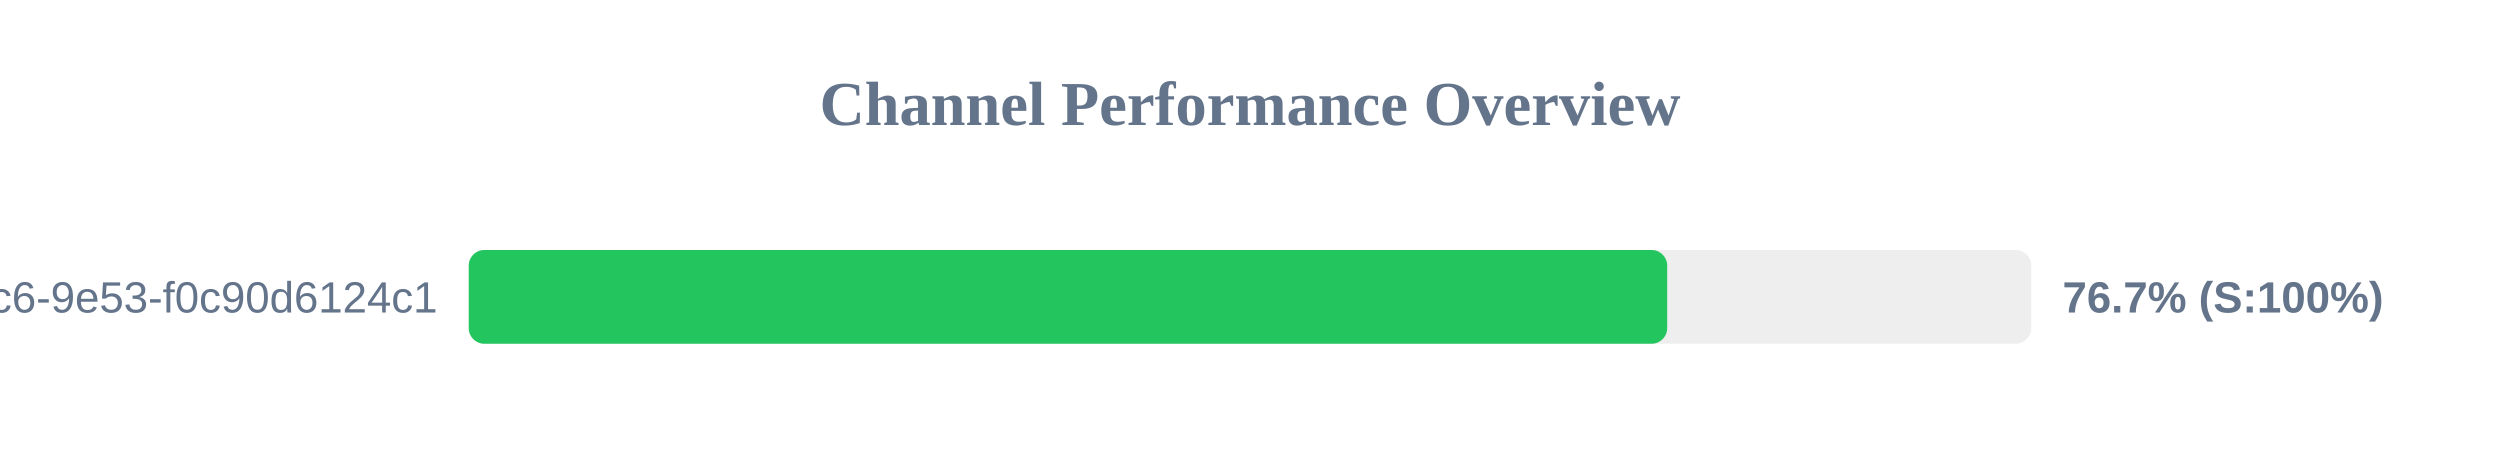
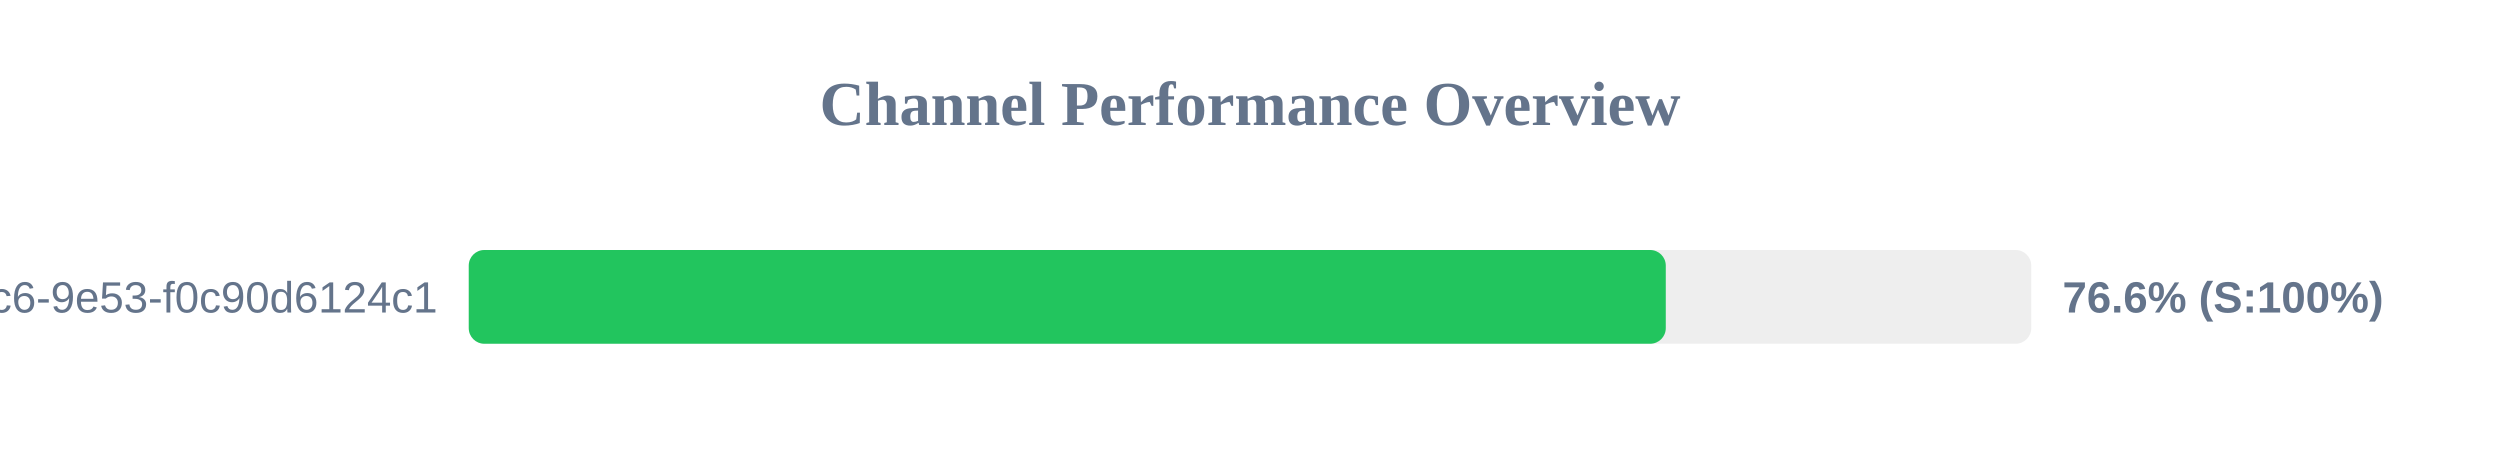
<svg xmlns="http://www.w3.org/2000/svg" width="800" height="150" version="1.1">
  <style>
        .row { font: 14px Arial; fill: #64748b; }
        .score { font: bold 14px Arial; fill: #64748b; }
    </style>
  <text x="400" y="40" text-anchor="middle" font-size="20px" font-weight="bold" fill="#64748b">Channel Performance Overview</text>
  <rect x="150" y="80" width="500" height="30" fill="#eee" rx="5" />
-   <rect x="150" y="80" width="383.5" height="30" fill="#22c55e" rx="5" />
+   <rect x="150" y="80" width="383.05" height="30" fill="#22c55e" rx="5" />
  <text x="140" y="100" text-anchor="end" class="row">?uuid=4685eb2a-5ddb-4dc6-9e53-f0c90d6124c1</text>
-   <text x="660" y="100" text-anchor="start" class="score">76.7% (S:100%)</text>
+   <text x="660" y="100" text-anchor="start" class="score">76.6% (S:100%)</text>
</svg>
